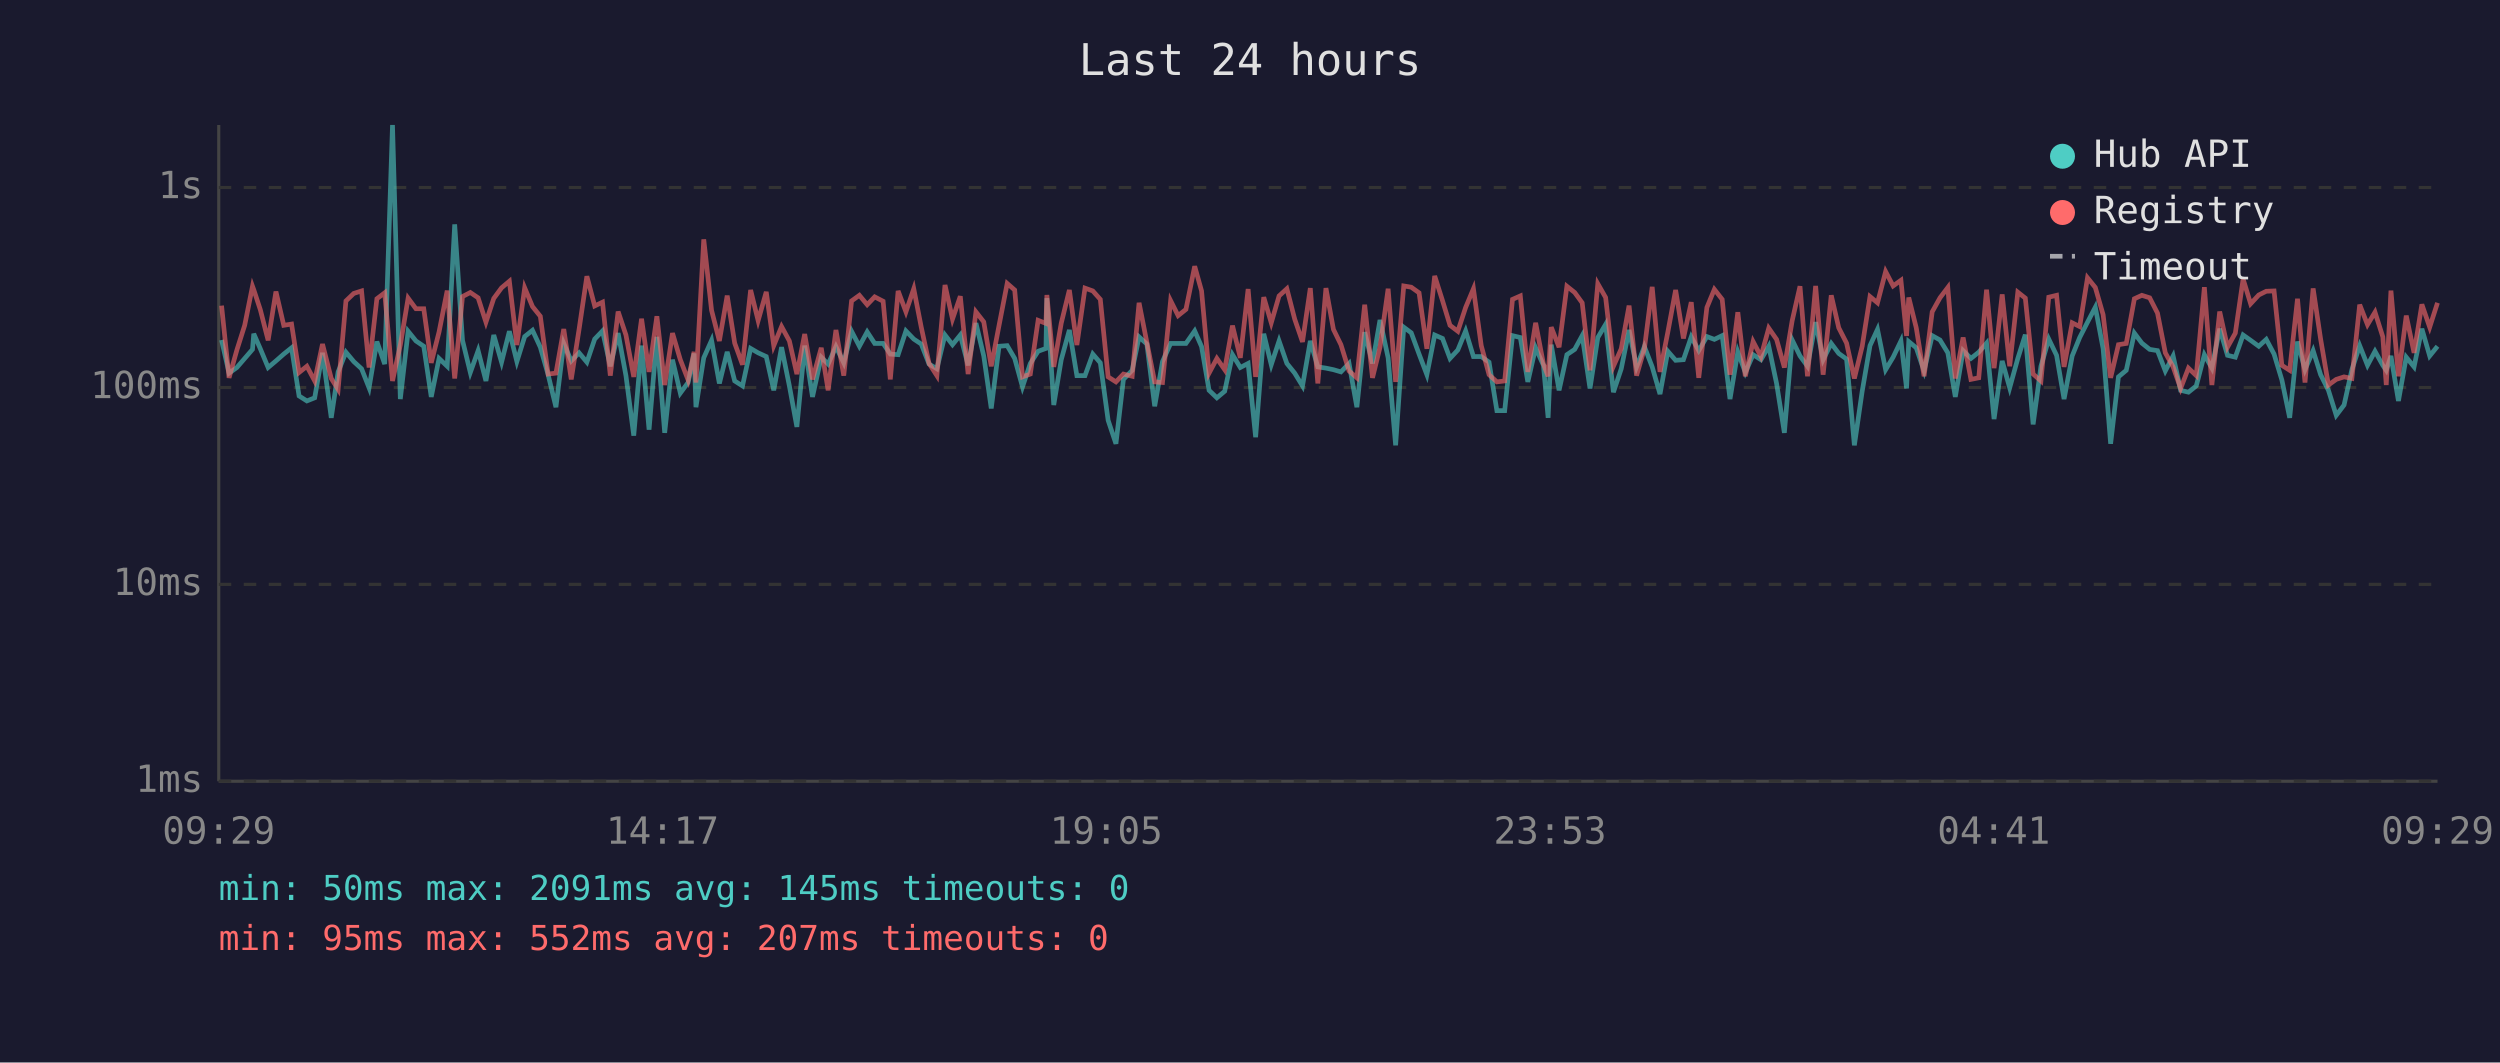
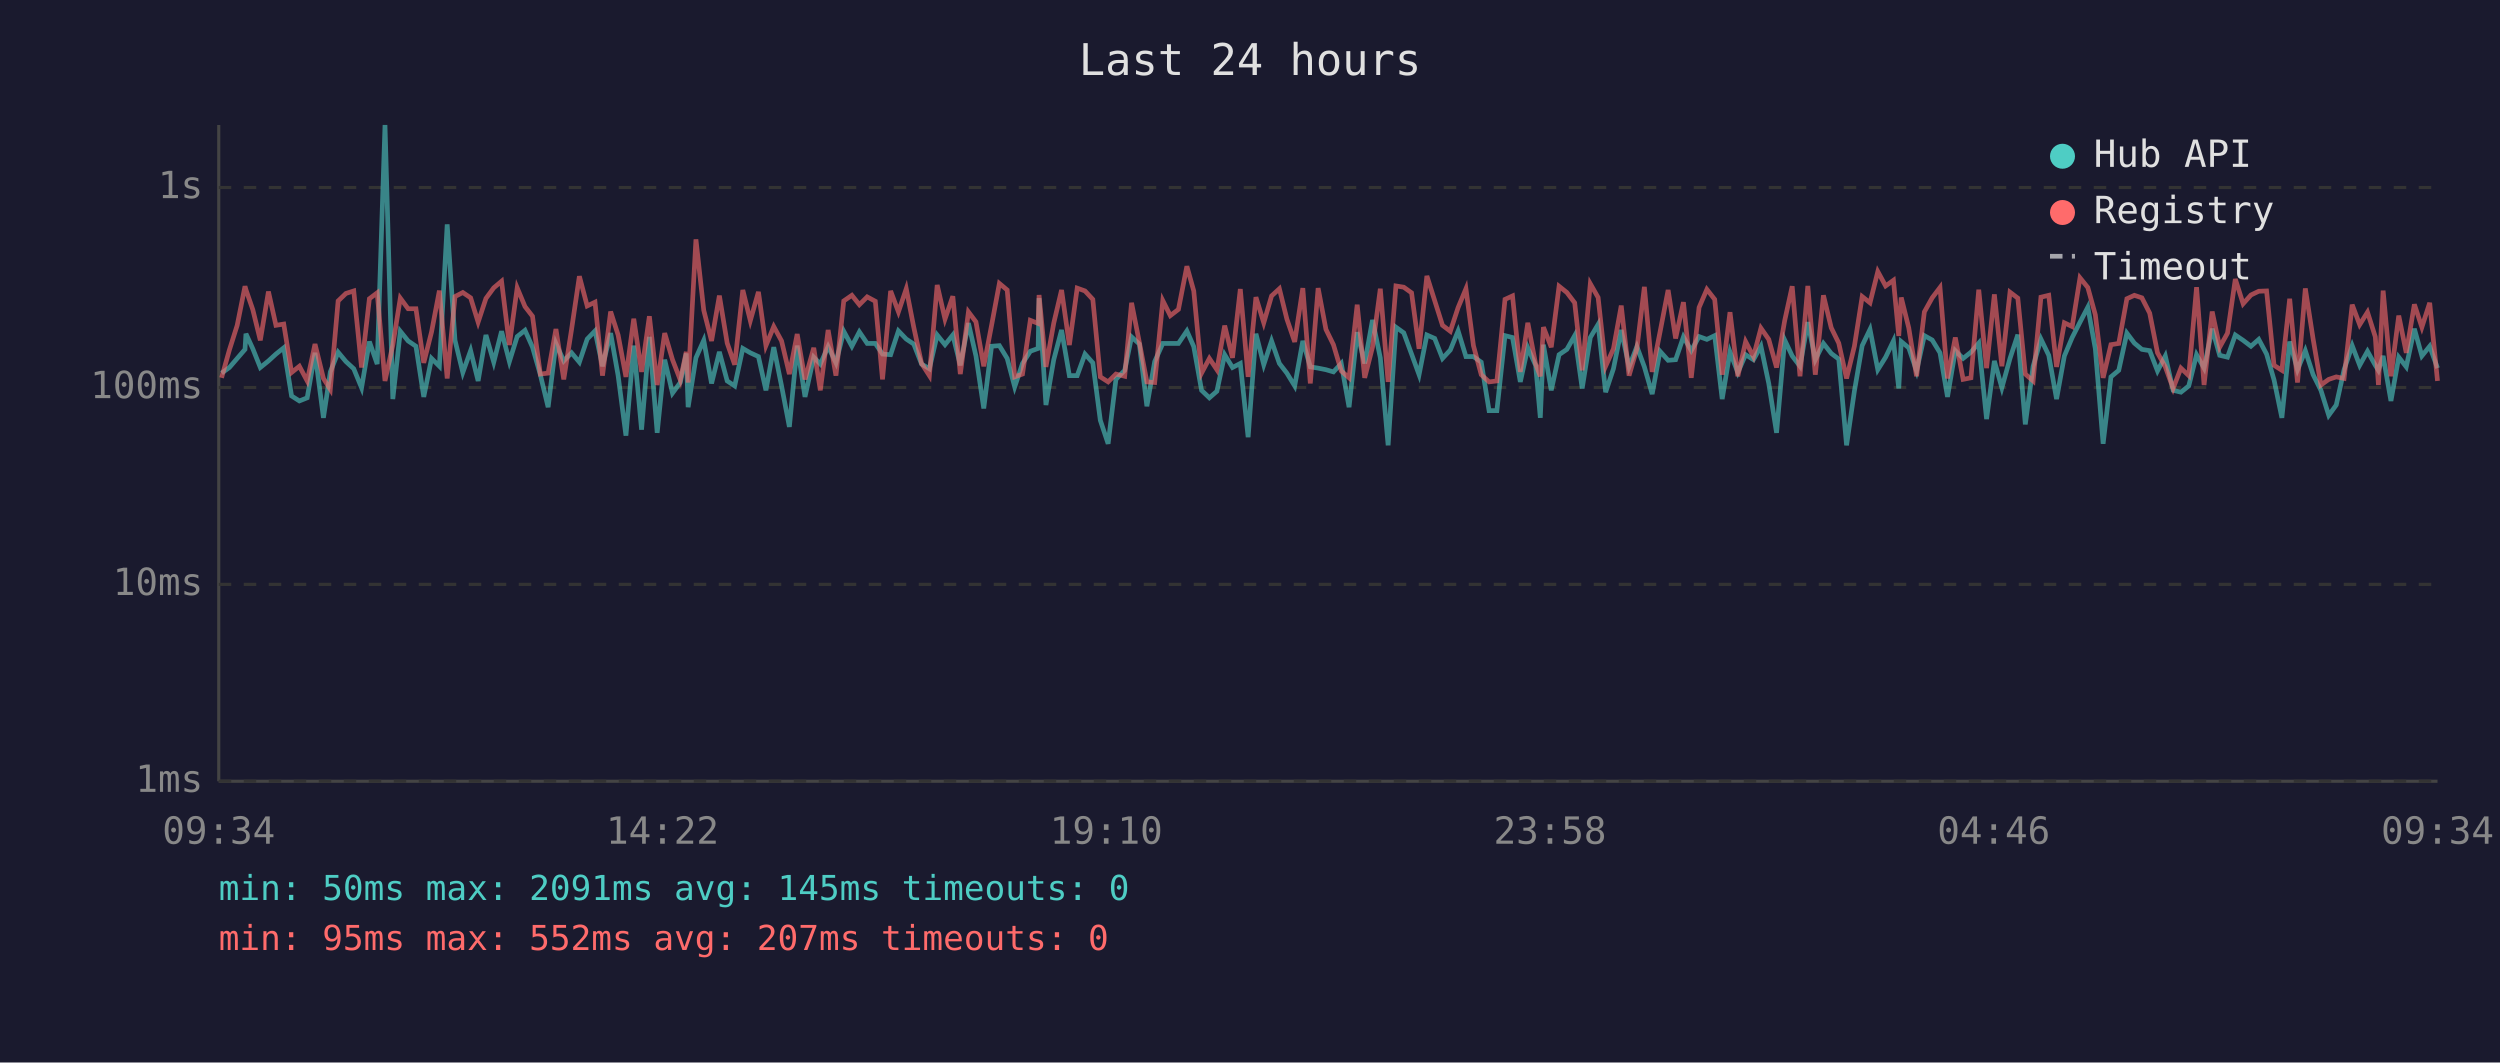
<svg xmlns="http://www.w3.org/2000/svg" viewBox="0 0 800 340" font-family="monospace" font-size="12">
  <rect width="800" height="340" fill="#1a1a2e" />
  <text x="400" y="24" fill="#e0e0e0" font-size="14" text-anchor="middle">Last 24 hours</text>
  <line x1="70" y1="40" x2="70" y2="250" stroke="#444" stroke-width="1" />
  <line x1="70" y1="250" x2="780" y2="250" stroke="#444" stroke-width="1" />
  <line x1="70" y1="250" x2="780" y2="250" stroke="#333" stroke-width="1" stroke-dasharray="4" />
  <text x="65" y="250" fill="#888" text-anchor="end" dominant-baseline="middle">1ms</text>
  <line x1="70" y1="187" x2="780" y2="187" stroke="#333" stroke-width="1" stroke-dasharray="4" />
  <text x="65" y="187" fill="#888" text-anchor="end" dominant-baseline="middle">10ms</text>
  <line x1="70" y1="124" x2="780" y2="124" stroke="#333" stroke-width="1" stroke-dasharray="4" />
  <text x="65" y="124" fill="#888" text-anchor="end" dominant-baseline="middle">100ms</text>
  <line x1="70" y1="60" x2="780" y2="60" stroke="#333" stroke-width="1" stroke-dasharray="4" />
  <text x="65" y="60" fill="#888" text-anchor="end" dominant-baseline="middle">1s</text>
-   <text x="70" y="270" fill="#888" text-anchor="middle">09:29</text>
-   <text x="212" y="270" fill="#888" text-anchor="middle">14:17</text>
-   <text x="354" y="270" fill="#888" text-anchor="middle">19:05</text>
-   <text x="496" y="270" fill="#888" text-anchor="middle">23:53</text>
-   <text x="638" y="270" fill="#888" text-anchor="middle">04:41</text>
-   <text x="780" y="270" fill="#888" text-anchor="middle">09:29</text>
-   <polyline points="70.9,108.8 73.3,119.4 75.8,117.6 78.3,114.7 80.8,111.8 81.2,106.8 83.3,111.6 85.8,117.6 88.3,115.5 90.8,113.3 93.3,111.3 95.7,126.7 98.2,128.3 100.7,127.3 103.2,112.9 106.0,133.7 108.2,119.0 110.7,112.7 113.2,115.7 115.7,118.0 118.1,124.1 120.6,109.3 123.1,116.5 125.6,40.0 128.1,127.7 130.6,106.0 133.1,109.1 135.6,110.8 138.0,127.0 140.5,114.7 143.1,117.2 145.5,71.8 148.0,108.9 150.5,119.2 153.0,112.2 155.5,121.9 158.0,107.2 160.5,115.9 163.0,106.0 165.4,115.7 167.9,107.7 170.4,105.7 172.9,111.1 175.4,119.9 177.9,130.3 180.4,109.9 182.8,115.5 185.3,112.9 187.8,115.9 190.3,108.5 192.8,105.9 195.3,117.2 197.8,106.6 200.3,120.2 202.8,139.4 205.3,110.6 207.7,137.5 210.2,107.8 212.7,138.5 215.2,115.1 217.7,125.8 220.2,122.4 222.1,113.1 222.7,130.3 225.2,114.5 227.7,108.9 230.2,122.7 232.7,112.6 235.1,121.9 237.6,123.5 240.2,111.5 242.6,112.9 245.2,114.1 247.6,124.9 250.1,111.1 252.6,123.5 255.0,136.6 257.5,110.6 260.0,127.0 262.8,114.3 265.0,116.5 267.5,110.9 270.0,116.1 272.5,106.0 275.0,110.8 277.5,106.2 279.9,109.9 282.6,109.9 284.9,113.3 287.4,113.5 289.9,105.9 292.4,108.5 294.8,110.1 297.3,116.5 299.8,118.0 302.4,107.2 304.8,110.3 307.3,107.2 309.8,116.9 312.3,103.4 314.8,113.9 317.2,130.7 319.7,110.8 322.3,110.6 324.7,114.7 327.2,123.8 329.7,116.3 332.2,112.4 334.7,111.5 335.0,95.4 337.2,129.6 339.6,115.1 342.2,105.6 344.6,120.2 347.2,120.2 349.7,113.3 352.1,116.1 354.6,134.5 357.1,142.0 359.5,121.4 362.3,118.5 364.5,107.8 367.0,110.1 369.5,130.0 372.0,115.7 374.6,109.9 377.0,109.9 379.5,109.9 382.3,105.9 384.5,110.9 386.9,124.9 389.4,127.3 391.9,125.2 394.4,113.5 396.9,117.6 399.4,116.3 401.8,139.9 404.4,106.8 406.8,116.7 409.3,109.1 411.8,116.3 414.3,119.4 416.8,123.5 419.3,109.1 421.7,117.4 424.3,117.8 426.7,118.3 429.1,119.0 431.7,116.3 434.2,130.3 436.7,106.3 439.2,116.3 441.6,102.4 444.2,114.5 446.6,142.5 449.2,104.7 451.6,106.5 454.1,113.3 456.6,119.9 459.1,107.2 461.6,108.3 464.0,114.7 466.5,112.0 469.0,105.9 471.5,114.1 474.0,114.1 476.5,115.9 479.0,131.4 481.5,131.4 484.0,107.4 486.5,108.0 488.9,122.2 491.4,111.3 493.9,116.9 495.4,133.7 496.4,110.3 498.9,124.9 501.4,113.5 503.9,111.8 506.3,107.4 508.8,124.3 511.3,108.0 513.8,103.8 516.3,125.5 518.8,118.0 521.3,105.6 523.7,117.4 526.2,110.9 528.7,117.4 531.2,126.1 533.7,112.4 536.2,115.3 538.7,115.1 541.2,107.8 543.6,112.2 546.2,107.7 548.6,108.6 551.1,107.4 553.6,127.7 556.1,112.6 558.5,119.2 561.0,113.5 563.5,115.1 566.0,110.8 568.5,122.7 571.0,138.5 573.5,108.8 576.0,113.9 578.4,117.2 581.0,103.1 583.4,115.1 586.0,109.9 588.4,113.1 590.9,114.9 593.4,142.5 595.9,125.2 598.4,110.6 600.8,105.4 603.4,118.3 605.8,114.3 608.3,109.1 610.1,124.3 610.8,109.3 613.2,111.3 615.7,118.7 618.3,107.4 620.8,108.8 623.3,112.9 625.7,127.0 628.2,112.2 630.7,114.7 633.2,112.7 635.7,109.8 638.1,134.1 640.7,115.5 643.1,124.1 645.7,114.7 648.1,107.1 650.6,135.8 653.1,117.2 655.6,108.5 658.1,113.7 660.5,127.7 663.1,113.9 665.5,108.0 668.0,103.1 670.5,98.3 673.0,111.6 675.4,142.0 677.9,120.6 680.4,118.5 683.0,106.6 685.4,109.8 687.9,111.8 690.4,112.2 692.9,118.7 695.4,113.9 697.8,124.9 700.3,125.5 702.8,123.5 705.4,113.5 707.8,117.8 710.3,105.2 712.8,113.7 715.3,114.3 717.8,107.2 720.2,108.9 722.8,110.8 725.2,108.6 727.7,113.3 730.2,121.6 732.7,133.7 735.2,109.3 737.6,118.3 740.2,112.2 742.6,119.9 745.1,124.9 747.6,132.9 750.1,129.6 752.6,118.3 755.1,110.6 757.6,116.9 760.0,112.4 762.5,116.9 763.6,118.5 765.1,113.9 767.5,128.3 770.0,114.3 772.5,117.4 775.0,105.2 777.5,113.9 780.0,110.8" fill="none" stroke="#4ecdc4" stroke-width="1.5" opacity="0.6" />
-   <polyline points="70.9,97.8 73.3,120.9 75.8,112.0 78.3,104.1 80.8,91.6 81.2,92.7 83.3,99.1 85.8,108.9 88.3,93.3 90.8,104.1 93.3,103.7 95.7,119.2 98.2,117.2 100.7,121.9 103.2,110.1 106.0,121.1 108.2,124.6 110.7,96.3 113.2,93.9 115.7,93.1 118.1,117.6 120.6,95.6 123.1,93.7 125.6,121.9 128.1,110.4 130.6,95.4 133.1,98.8 135.6,98.8 138.0,116.1 140.5,106.2 143.1,93.0 145.5,121.1 148.0,94.9 150.5,93.6 153.0,95.3 155.5,103.1 158.0,95.5 160.5,92.1 163.0,90.0 165.4,110.4 167.9,92.1 170.4,98.1 172.9,101.2 175.4,119.7 177.9,119.4 180.4,105.3 182.8,121.4 185.3,105.4 187.8,88.4 190.3,97.9 192.8,96.7 195.3,120.2 197.8,99.7 200.3,107.2 202.8,120.6 205.3,102.0 207.7,119.0 210.2,101.2 212.7,123.2 215.2,106.6 217.7,115.1 220.2,121.6 222.1,112.6 222.7,122.4 225.2,76.6 227.7,99.3 230.2,109.1 232.7,94.6 235.1,109.8 237.6,116.7 240.2,92.8 242.6,102.6 245.2,93.4 247.6,110.6 250.1,104.5 252.6,109.1 255.0,119.7 257.5,106.9 260.0,121.4 262.8,111.3 265.0,124.9 267.5,105.6 270.0,120.2 272.5,96.3 275.0,94.5 277.5,97.5 279.9,95.0 282.6,96.4 284.9,121.4 287.4,93.1 289.9,99.8 292.4,92.4 294.8,104.7 297.3,116.3 299.8,120.2 302.4,91.2 304.8,102.1 307.3,94.8 309.8,119.7 312.3,99.8 314.8,103.0 317.2,117.2 319.7,104.1 322.3,90.7 324.7,92.8 327.2,120.6 329.7,119.7 332.2,102.5 334.7,103.5 335.0,94.4 337.2,117.4 339.6,103.4 342.2,92.8 344.6,110.4 347.2,92.2 349.7,93.1 352.1,95.8 354.6,120.6 357.1,122.2 359.5,119.7 362.3,120.4 364.5,96.9 367.0,109.6 369.5,122.2 372.0,122.4 374.6,96.2 377.0,101.0 379.5,99.0 382.3,85.2 384.5,93.1 386.9,119.4 389.4,114.7 391.9,118.3 394.4,104.2 396.9,114.5 399.4,92.5 401.8,120.6 404.4,95.1 406.8,103.3 409.3,94.7 411.8,92.4 414.3,102.1 416.8,109.4 419.3,92.2 421.7,122.7 424.3,92.2 426.7,105.4 429.1,110.3 431.7,118.7 434.2,120.9 436.7,97.5 439.2,120.9 441.6,111.1 444.2,92.4 446.6,122.2 449.2,91.5 451.6,91.9 454.1,93.7 456.6,111.6 459.1,88.3 461.6,96.2 464.0,104.1 466.5,106.0 469.0,98.4 471.5,92.4 474.0,110.6 476.5,119.9 479.0,122.2 481.5,121.9 484.0,95.8 486.5,94.7 488.9,119.0 491.4,103.3 493.9,116.5 495.4,120.4 496.4,104.7 498.9,111.1 501.4,91.6 503.9,93.6 506.3,96.9 508.8,118.5 511.3,90.8 513.8,95.2 516.3,117.2 518.8,111.6 521.3,97.8 523.7,120.2 526.2,111.6 528.7,91.8 531.2,119.0 533.7,106.3 536.2,92.8 538.7,108.3 541.2,96.7 543.6,120.9 546.2,98.4 548.6,92.6 551.1,95.8 553.6,119.9 556.1,99.9 558.5,120.4 561.0,109.3 563.5,114.1 566.0,105.0 568.5,108.6 571.0,117.6 573.5,102.6 576.0,91.6 578.4,120.4 581.0,91.5 583.4,119.9 586.0,94.5 588.4,104.9 590.9,109.8 593.4,121.1 595.9,110.8 598.4,94.9 600.8,96.9 603.4,86.9 605.8,91.5 608.3,89.7 610.1,107.5 610.8,95.2 613.2,104.9 615.7,120.4 618.3,99.8 620.8,95.3 623.3,92.0 625.7,121.1 628.2,108.0 630.7,121.4 633.2,120.9 635.7,92.7 638.1,117.8 640.7,94.2 643.1,117.2 645.7,93.5 648.1,95.4 650.6,119.7 653.1,121.9 655.6,95.1 658.1,94.5 660.5,117.4 663.1,103.3 665.5,104.5 668.0,88.9 670.5,92.0 673.0,100.7 675.4,120.9 677.9,110.3 680.4,109.9 683.0,95.6 685.4,94.5 687.9,95.3 690.4,100.2 692.9,112.9 695.4,117.4 697.8,124.3 700.3,117.8 702.8,120.2 705.4,91.9 707.8,123.2 710.3,99.7 712.8,111.1 715.3,106.6 717.8,89.3 720.2,97.2 722.8,94.4 725.2,93.2 727.7,93.1 730.2,116.9 732.7,118.5 735.2,95.6 737.6,122.4 740.2,92.3 742.6,108.5 745.1,123.2 747.6,121.4 750.1,120.6 752.6,121.1 755.1,97.5 757.6,103.9 760.0,99.9 762.5,107.8 763.6,123.2 765.1,93.0 767.5,120.4 770.0,101.0 772.5,112.9 775.0,97.4 777.5,104.7 780.0,96.9" fill="none" stroke="#ff6b6b" stroke-width="1.5" opacity="0.6" />
+   <text x="70" y="270" fill="#888" text-anchor="middle">09:34</text>
+   <text x="212" y="270" fill="#888" text-anchor="middle">14:22</text>
+   <text x="354" y="270" fill="#888" text-anchor="middle">19:10</text>
+   <text x="496" y="270" fill="#888" text-anchor="middle">23:58</text>
+   <text x="638" y="270" fill="#888" text-anchor="middle">04:46</text>
+   <text x="780" y="270" fill="#888" text-anchor="middle">09:34</text>
+   <polyline points="70.9,119.4 73.4,117.6 75.9,114.7 78.4,111.8 78.7,106.8 80.9,111.6 83.3,117.6 85.9,115.5 88.3,113.3 90.8,111.3 93.3,126.7 95.8,128.3 98.3,127.3 100.8,112.9 103.5,133.7 105.7,119.0 108.2,112.7 110.7,115.7 113.2,118.0 115.7,124.1 118.2,109.3 120.7,116.5 123.2,40.0 125.7,127.7 128.1,106.0 130.6,109.1 133.1,110.8 135.6,127.0 138.1,114.7 140.6,117.2 143.1,71.8 145.6,108.9 148.1,119.2 150.6,112.2 153.0,121.9 155.5,107.2 158.0,115.9 160.5,106.0 163.0,115.7 165.5,107.7 168.0,105.7 170.4,111.1 172.9,119.9 175.4,130.3 177.9,109.9 180.4,115.5 182.9,112.9 185.4,115.9 187.9,108.5 190.4,105.9 192.8,117.2 195.4,106.6 197.8,120.2 200.3,139.4 202.8,110.6 205.3,137.5 207.8,107.8 210.3,138.5 212.7,115.1 215.2,125.8 217.7,122.4 219.6,113.1 220.2,130.3 222.7,114.5 225.2,108.9 227.7,122.7 230.2,112.6 232.7,121.9 235.1,123.5 237.7,111.5 240.1,112.9 242.7,114.1 245.1,124.9 247.6,111.1 250.1,123.5 252.6,136.6 255.1,110.6 257.6,127.0 260.4,114.3 262.5,116.5 265.0,110.9 267.5,116.1 270.0,106.0 272.6,110.8 275.0,106.2 277.5,109.9 280.1,109.9 282.4,113.3 285.0,113.5 287.5,105.9 290.0,108.5 292.4,110.1 294.9,116.5 297.4,118.0 299.9,107.2 302.4,110.3 304.9,107.2 307.3,116.9 309.9,103.4 312.3,113.9 314.8,130.7 317.3,110.8 319.8,110.6 322.3,114.7 324.7,123.8 327.2,116.3 329.7,112.4 332.2,111.5 332.5,95.4 334.7,129.6 337.2,115.1 339.7,105.6 342.2,120.2 344.7,120.2 347.2,113.3 349.7,116.1 352.1,134.5 354.6,142.0 357.1,121.4 359.9,118.5 362.1,107.8 364.6,110.1 367.0,130.0 369.5,115.7 372.1,109.9 374.5,109.9 377.1,109.9 379.8,105.9 382.0,110.9 384.5,124.9 387.0,127.3 389.4,125.2 391.9,113.5 394.4,117.6 396.9,116.3 399.4,139.9 401.9,106.8 404.4,116.7 406.9,109.1 409.4,116.3 411.8,119.4 414.3,123.5 416.9,109.1 419.3,117.4 421.8,117.8 424.3,118.3 426.7,119.0 429.2,116.3 431.7,130.3 434.3,106.3 436.7,116.3 439.2,102.4 441.7,114.5 444.2,142.5 446.7,104.7 449.2,106.5 451.7,113.3 454.1,119.9 456.6,107.2 459.1,108.3 461.6,114.7 464.1,112.0 466.6,105.9 469.1,114.1 471.5,114.1 474.0,115.9 476.5,131.4 479.0,131.4 481.6,107.4 484.0,108.0 486.5,122.2 488.9,111.3 491.4,116.9 492.9,133.7 493.9,110.3 496.4,124.9 498.9,113.5 501.4,111.8 503.9,107.4 506.3,124.3 508.9,108.0 511.4,103.8 513.8,125.5 516.3,118.0 518.8,105.6 521.3,117.4 523.8,110.9 526.2,117.4 528.7,126.1 531.2,112.4 533.8,115.3 536.2,115.1 538.7,107.8 541.2,112.2 543.7,107.7 546.2,108.6 548.7,107.4 551.1,127.7 553.6,112.6 556.1,119.2 558.6,113.5 561.1,115.1 563.5,110.8 566.0,122.7 568.5,138.5 571.1,108.8 573.5,113.9 576.0,117.2 578.5,103.1 580.9,115.1 583.5,109.9 586.0,113.1 588.4,114.9 590.9,142.5 593.4,125.2 595.9,110.6 598.4,105.4 600.9,118.3 603.4,114.3 605.9,109.1 607.6,124.3 608.4,109.3 610.8,111.3 613.3,118.7 615.8,107.4 618.3,108.8 620.8,112.9 623.2,127.0 625.7,112.2 628.2,114.7 630.7,112.7 633.2,109.8 635.7,134.1 638.2,115.5 640.6,124.1 643.2,114.7 645.7,107.1 648.1,135.8 650.6,117.2 653.1,108.5 655.6,113.7 658.1,127.7 660.6,113.9 663.1,108.0 665.6,103.1 668.1,98.3 670.5,111.6 673.0,142.0 675.5,120.6 678.0,118.5 680.6,106.6 683.0,109.8 685.4,111.8 687.9,112.2 690.4,118.7 692.9,113.9 695.4,124.9 697.9,125.5 700.4,123.5 702.9,113.5 705.3,117.8 707.9,105.2 710.3,113.7 712.8,114.3 715.3,107.2 717.8,108.9 720.3,110.8 722.8,108.6 725.3,113.3 727.7,121.6 730.2,133.7 732.7,109.3 735.2,118.3 737.7,112.2 740.2,119.9 742.7,124.9 745.2,132.9 747.6,129.6 750.1,118.3 752.7,110.6 755.1,116.9 757.6,112.4 760.1,116.9 761.1,118.5 762.6,113.9 765.1,128.3 767.6,114.3 770.0,117.4 772.6,105.2 775.0,113.9 777.5,110.8 780.0,117.8" fill="none" stroke="#4ecdc4" stroke-width="1.5" opacity="0.6" />
+   <polyline points="70.9,120.9 73.4,112.0 75.9,104.1 78.4,91.6 78.7,92.7 80.9,99.1 83.3,108.9 85.9,93.3 88.3,104.1 90.8,103.7 93.3,119.2 95.8,117.2 98.3,121.9 100.8,110.1 103.5,121.1 105.7,124.6 108.2,96.3 110.7,93.9 113.2,93.1 115.7,117.6 118.2,95.6 120.7,93.7 123.2,121.9 125.7,110.4 128.1,95.4 130.6,98.8 133.1,98.8 135.6,116.1 138.1,106.2 140.6,93.0 143.1,121.1 145.6,94.9 148.1,93.6 150.6,95.3 153.0,103.1 155.5,95.5 158.0,92.1 160.5,90.0 163.0,110.4 165.5,92.1 168.0,98.1 170.4,101.2 172.9,119.7 175.4,119.4 177.9,105.3 180.4,121.4 182.9,105.4 185.4,88.4 187.9,97.9 190.4,96.7 192.8,120.2 195.4,99.7 197.8,107.2 200.3,120.6 202.8,102.0 205.3,119.0 207.8,101.2 210.3,123.2 212.7,106.6 215.2,115.1 217.7,121.6 219.6,112.6 220.2,122.4 222.7,76.6 225.2,99.3 227.7,109.1 230.2,94.6 232.7,109.8 235.1,116.7 237.7,92.8 240.1,102.6 242.7,93.4 245.1,110.6 247.6,104.5 250.1,109.1 252.6,119.7 255.1,106.9 257.6,121.4 260.4,111.3 262.5,124.9 265.0,105.6 267.5,120.2 270.0,96.3 272.6,94.5 275.0,97.5 277.5,95.0 280.1,96.4 282.4,121.4 285.0,93.1 287.5,99.8 290.0,92.4 292.4,104.7 294.9,116.3 297.4,120.2 299.9,91.2 302.4,102.1 304.9,94.8 307.3,119.7 309.9,99.8 312.3,103.0 314.8,117.2 317.3,104.1 319.8,90.7 322.3,92.8 324.7,120.6 327.2,119.7 329.7,102.5 332.2,103.5 332.5,94.4 334.7,117.4 337.2,103.4 339.7,92.8 342.2,110.4 344.7,92.2 347.2,93.1 349.7,95.8 352.1,120.6 354.6,122.2 357.1,119.7 359.9,120.4 362.1,96.9 364.6,109.6 367.0,122.2 369.5,122.4 372.1,96.2 374.5,101.0 377.1,99.0 379.8,85.2 382.0,93.1 384.5,119.4 387.0,114.7 389.4,118.3 391.9,104.2 394.4,114.5 396.9,92.5 399.4,120.6 401.9,95.1 404.4,103.3 406.9,94.7 409.4,92.4 411.8,102.1 414.3,109.4 416.9,92.2 419.3,122.7 421.8,92.2 424.3,105.4 426.7,110.3 429.2,118.7 431.7,120.9 434.3,97.5 436.7,120.9 439.2,111.1 441.7,92.4 444.2,122.2 446.7,91.5 449.2,91.9 451.7,93.7 454.1,111.6 456.6,88.3 459.1,96.2 461.6,104.1 464.1,106.0 466.6,98.4 469.1,92.4 471.5,110.6 474.0,119.9 476.5,122.2 479.0,121.9 481.6,95.8 484.0,94.7 486.5,119.0 488.9,103.3 491.4,116.5 492.9,120.4 493.9,104.7 496.4,111.1 498.9,91.6 501.4,93.6 503.9,96.9 506.3,118.5 508.9,90.8 511.4,95.2 513.8,117.2 516.3,111.6 518.8,97.8 521.3,120.2 523.8,111.6 526.2,91.8 528.7,119.0 531.2,106.3 533.8,92.8 536.2,108.3 538.7,96.7 541.2,120.9 543.7,98.4 546.2,92.6 548.7,95.8 551.1,119.9 553.6,99.9 556.1,120.4 558.6,109.3 561.1,114.1 563.5,105.0 566.0,108.6 568.5,117.6 571.1,102.6 573.5,91.6 576.0,120.4 578.5,91.5 580.9,119.9 583.5,94.5 586.0,104.9 588.4,109.8 590.9,121.1 593.4,110.8 595.9,94.9 598.4,96.9 600.9,86.9 603.4,91.5 605.9,89.7 607.6,107.5 608.4,95.2 610.8,104.9 613.3,120.4 615.8,99.8 618.3,95.3 620.8,92.0 623.2,121.1 625.7,108.0 628.2,121.4 630.7,120.9 633.2,92.7 635.7,117.8 638.2,94.2 640.6,117.2 643.2,93.5 645.7,95.4 648.1,119.7 650.6,121.9 653.1,95.1 655.6,94.5 658.1,117.4 660.6,103.3 663.1,104.5 665.6,88.9 668.1,92.0 670.5,100.7 673.0,120.9 675.5,110.3 678.0,109.9 680.6,95.6 683.0,94.5 685.4,95.3 687.9,100.2 690.4,112.9 692.9,117.4 695.4,124.3 697.9,117.8 700.4,120.2 702.9,91.9 705.3,123.2 707.9,99.7 710.3,111.1 712.8,106.6 715.3,89.3 717.8,97.2 720.3,94.4 722.8,93.2 725.3,93.1 727.7,116.9 730.2,118.5 732.7,95.6 735.2,122.4 737.7,92.3 740.2,108.5 742.7,123.2 745.2,121.4 747.6,120.6 750.1,121.1 752.7,97.5 755.1,103.9 757.6,99.9 760.1,107.8 761.1,123.2 762.6,93.0 765.1,120.4 767.6,101.0 770.0,112.9 772.6,97.4 775.0,104.7 777.5,96.9 780.0,121.9" fill="none" stroke="#ff6b6b" stroke-width="1.5" opacity="0.6" />
  <circle cx="660" cy="50" r="4" fill="#4ecdc4" />
  <text x="670" y="50" fill="#e0e0e0" dominant-baseline="middle">Hub API</text>
  <circle cx="660" cy="68" r="4" fill="#ff6b6b" />
  <text x="670" y="68" fill="#e0e0e0" dominant-baseline="middle">Registry</text>
  <line x1="656" y1="82" x2="664" y2="82" stroke="#e0e0e0" stroke-width="1.5" stroke-dasharray="4,3" opacity="0.7" />
  <text x="670" y="86" fill="#e0e0e0" dominant-baseline="middle">Timeout</text>
  <text x="70" y="288" fill="#4ecdc4" font-size="11">min: 50ms  max: 2091ms  avg: 145ms  timeouts: 0</text>
  <text x="70" y="304" fill="#ff6b6b" font-size="11">min: 95ms  max: 552ms  avg: 207ms  timeouts: 0</text>
</svg>
